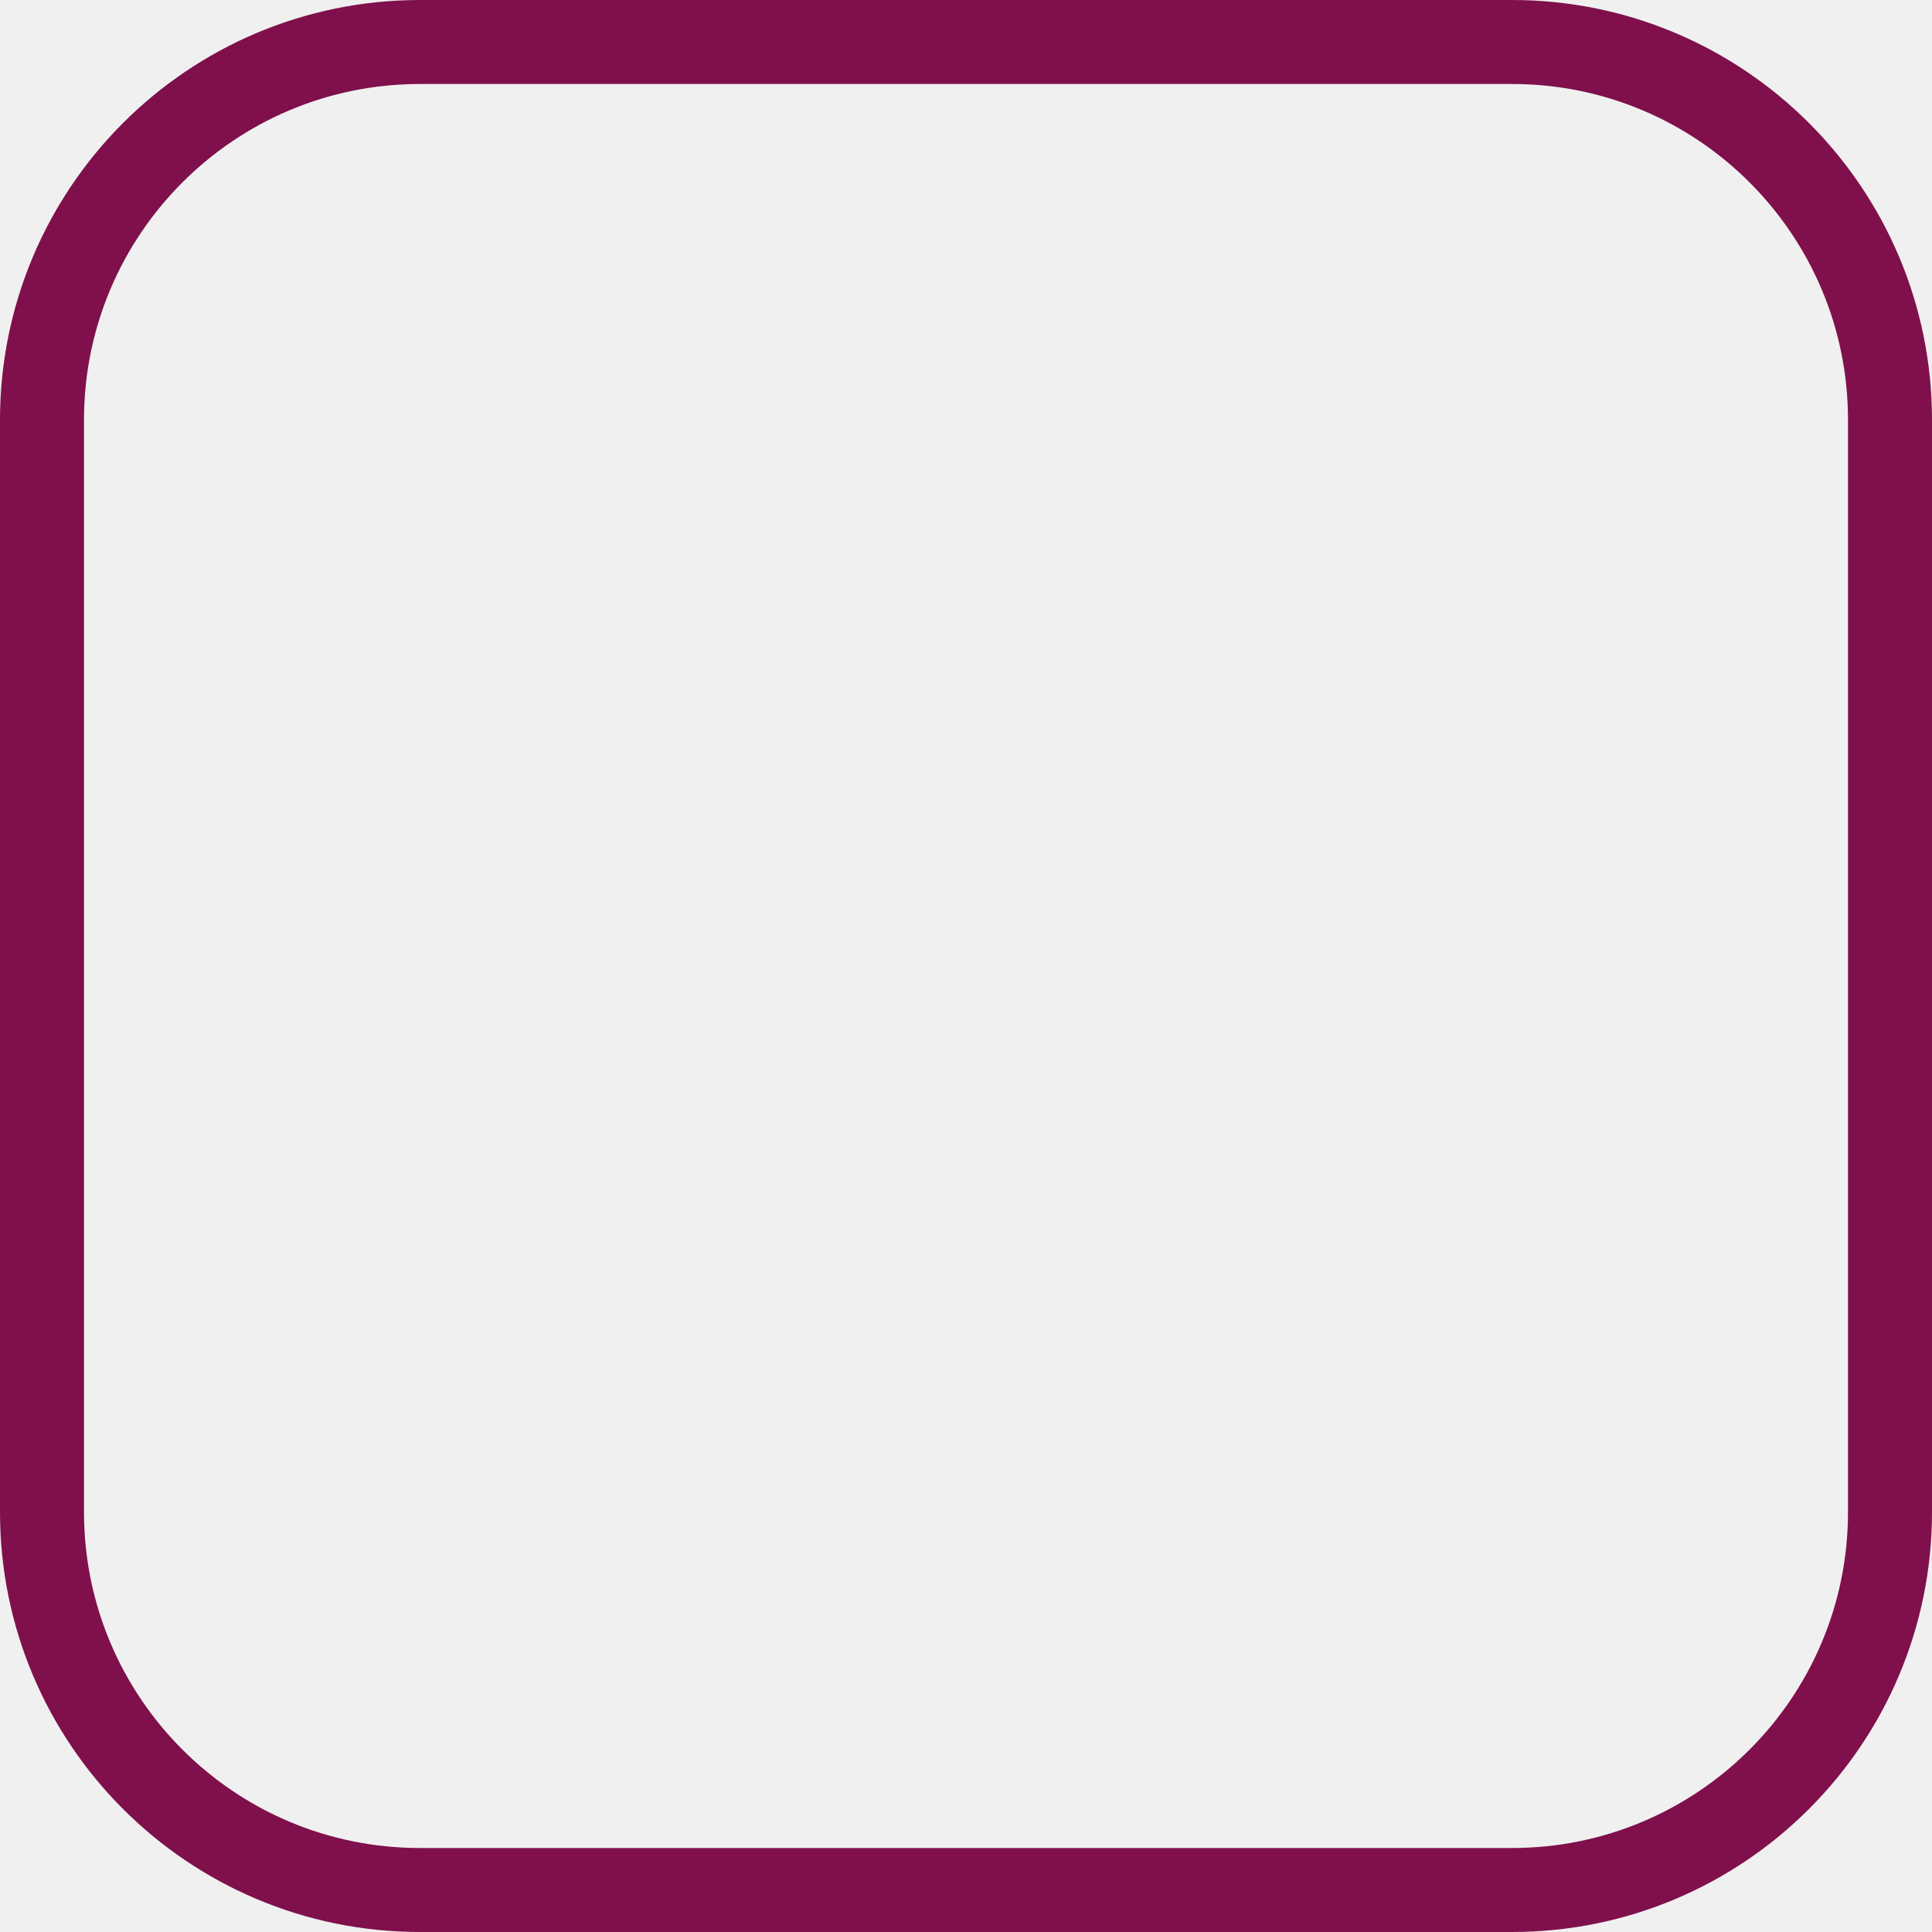
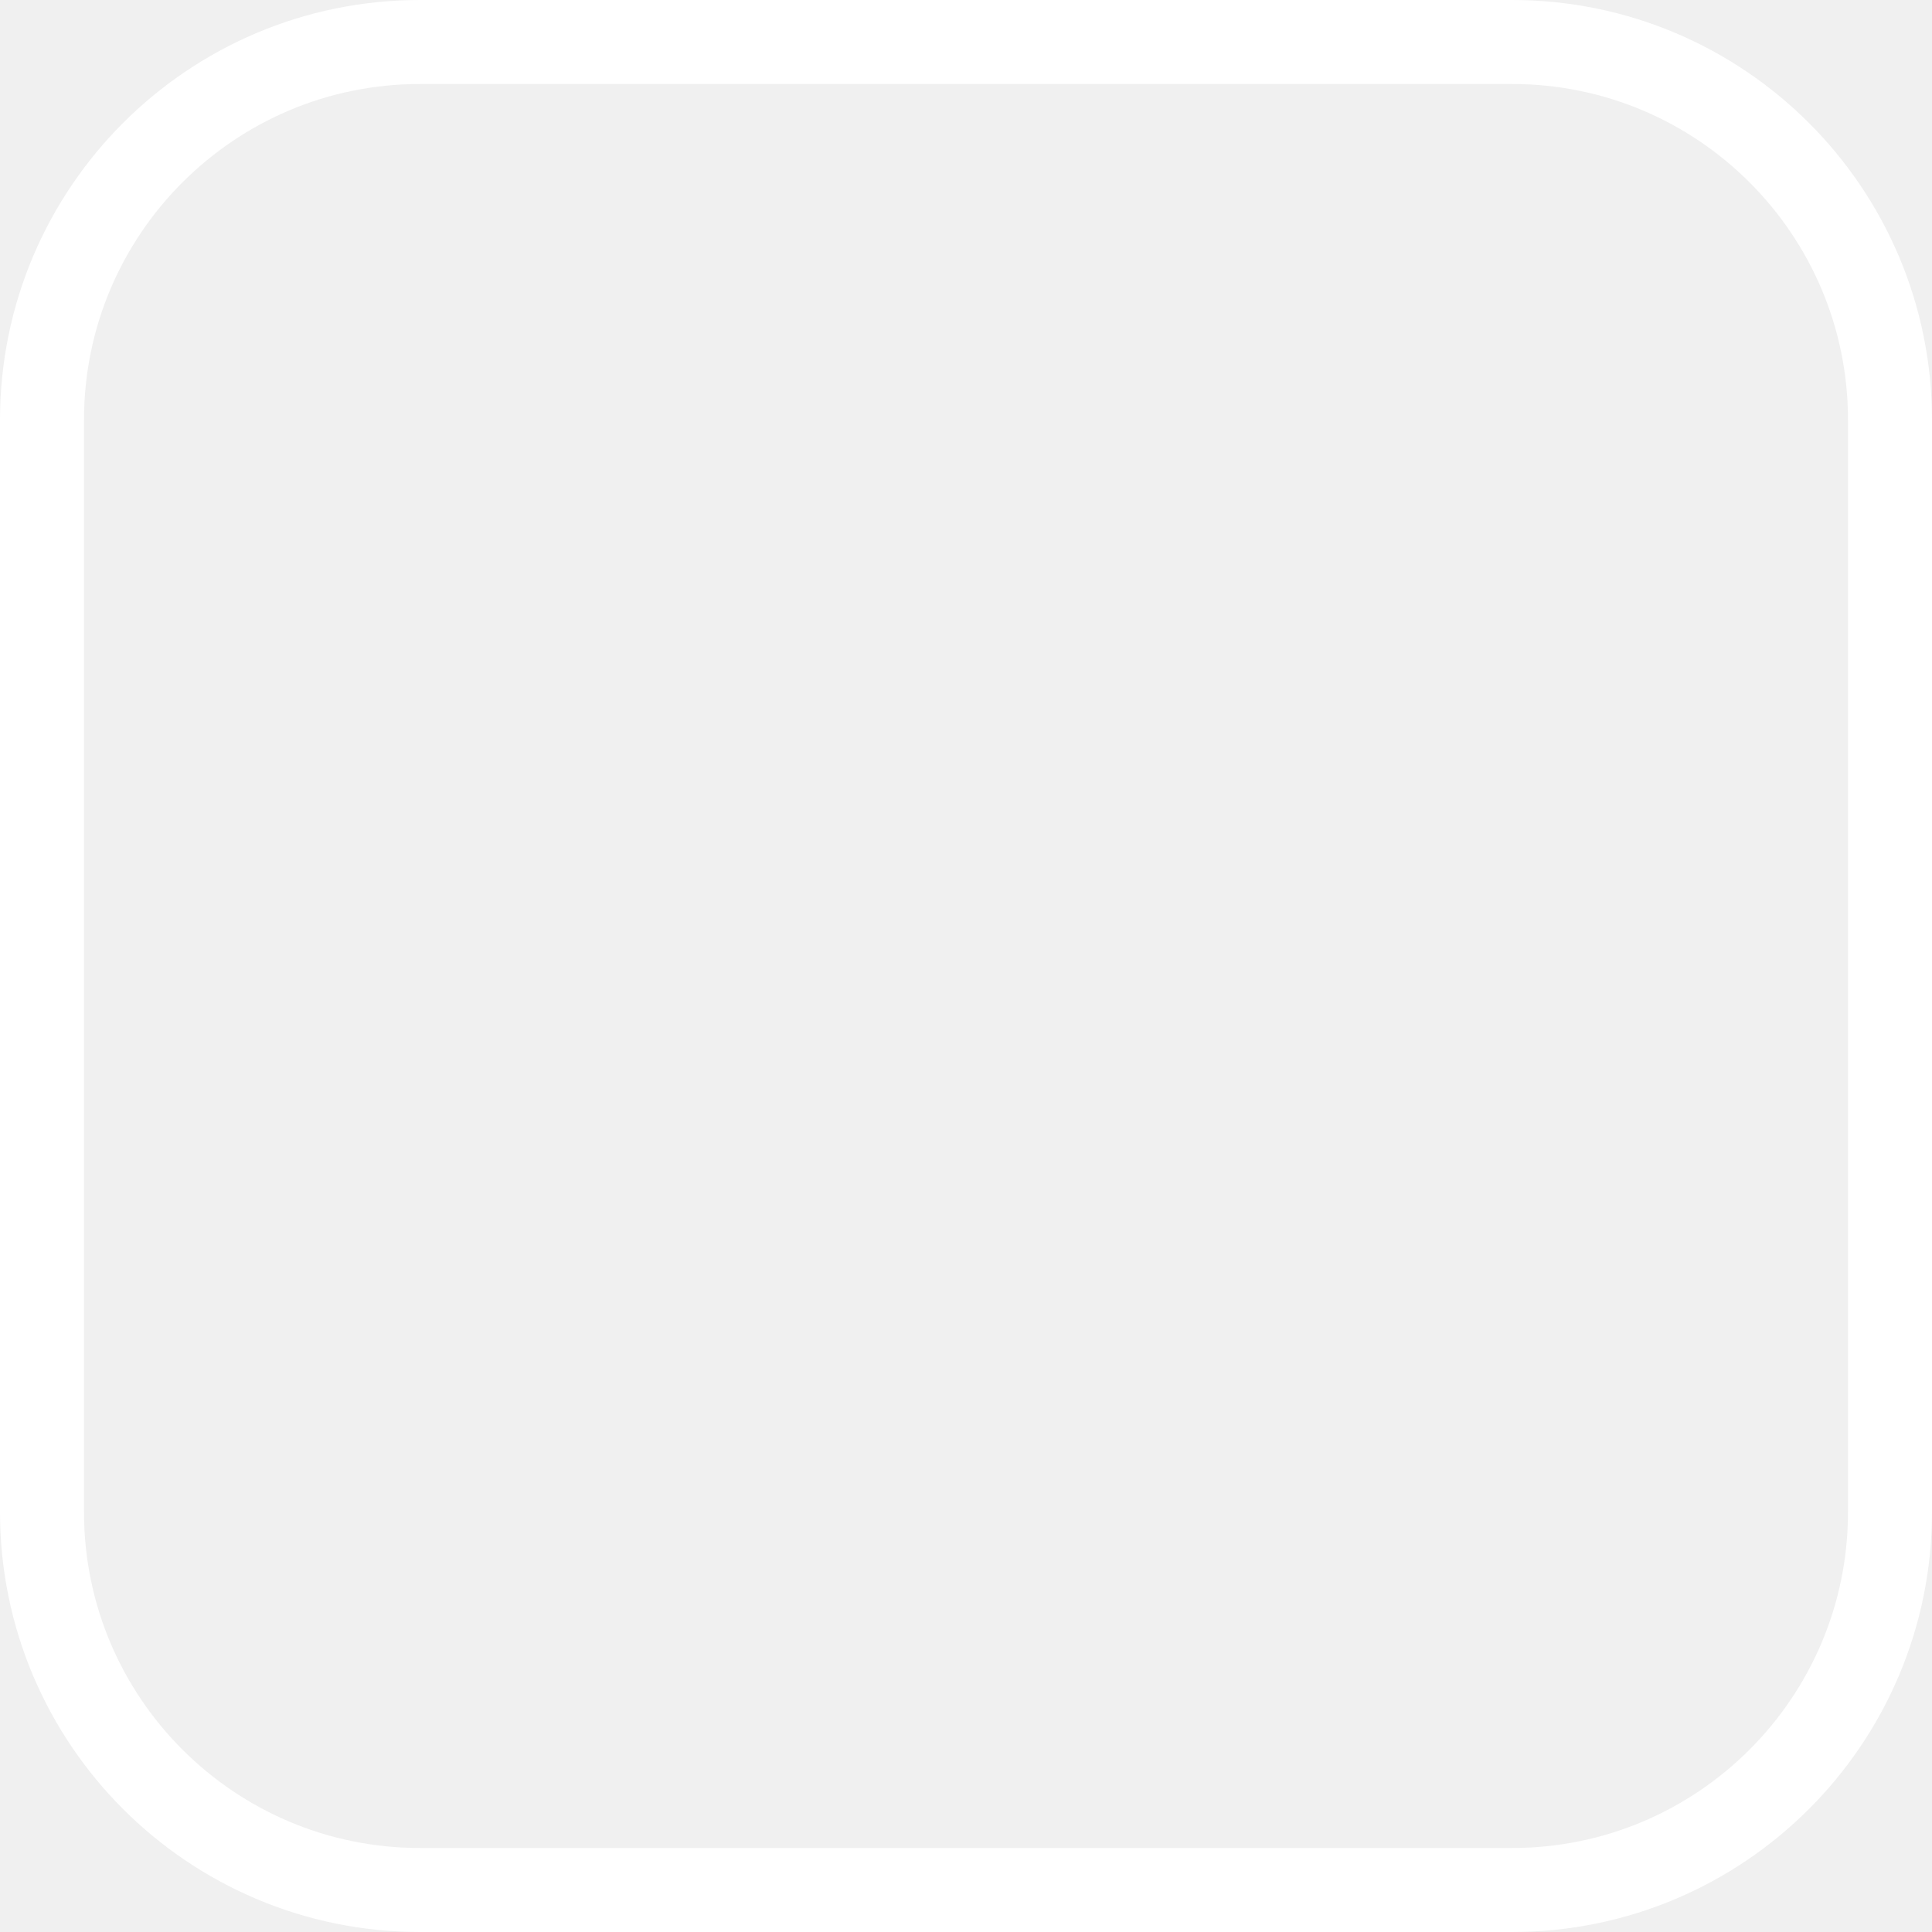
<svg xmlns="http://www.w3.org/2000/svg" width="23" height="23" viewBox="0 0 23 23" fill="none">
-   <rect x="0.5" y="0.5" width="22" height="22" rx="4.5" stroke="#7F104C" />
+   <rect x="0.5" y="0.5" width="22" height="22" rx="4.5" stroke="#FFFFFF" />
</svg>
